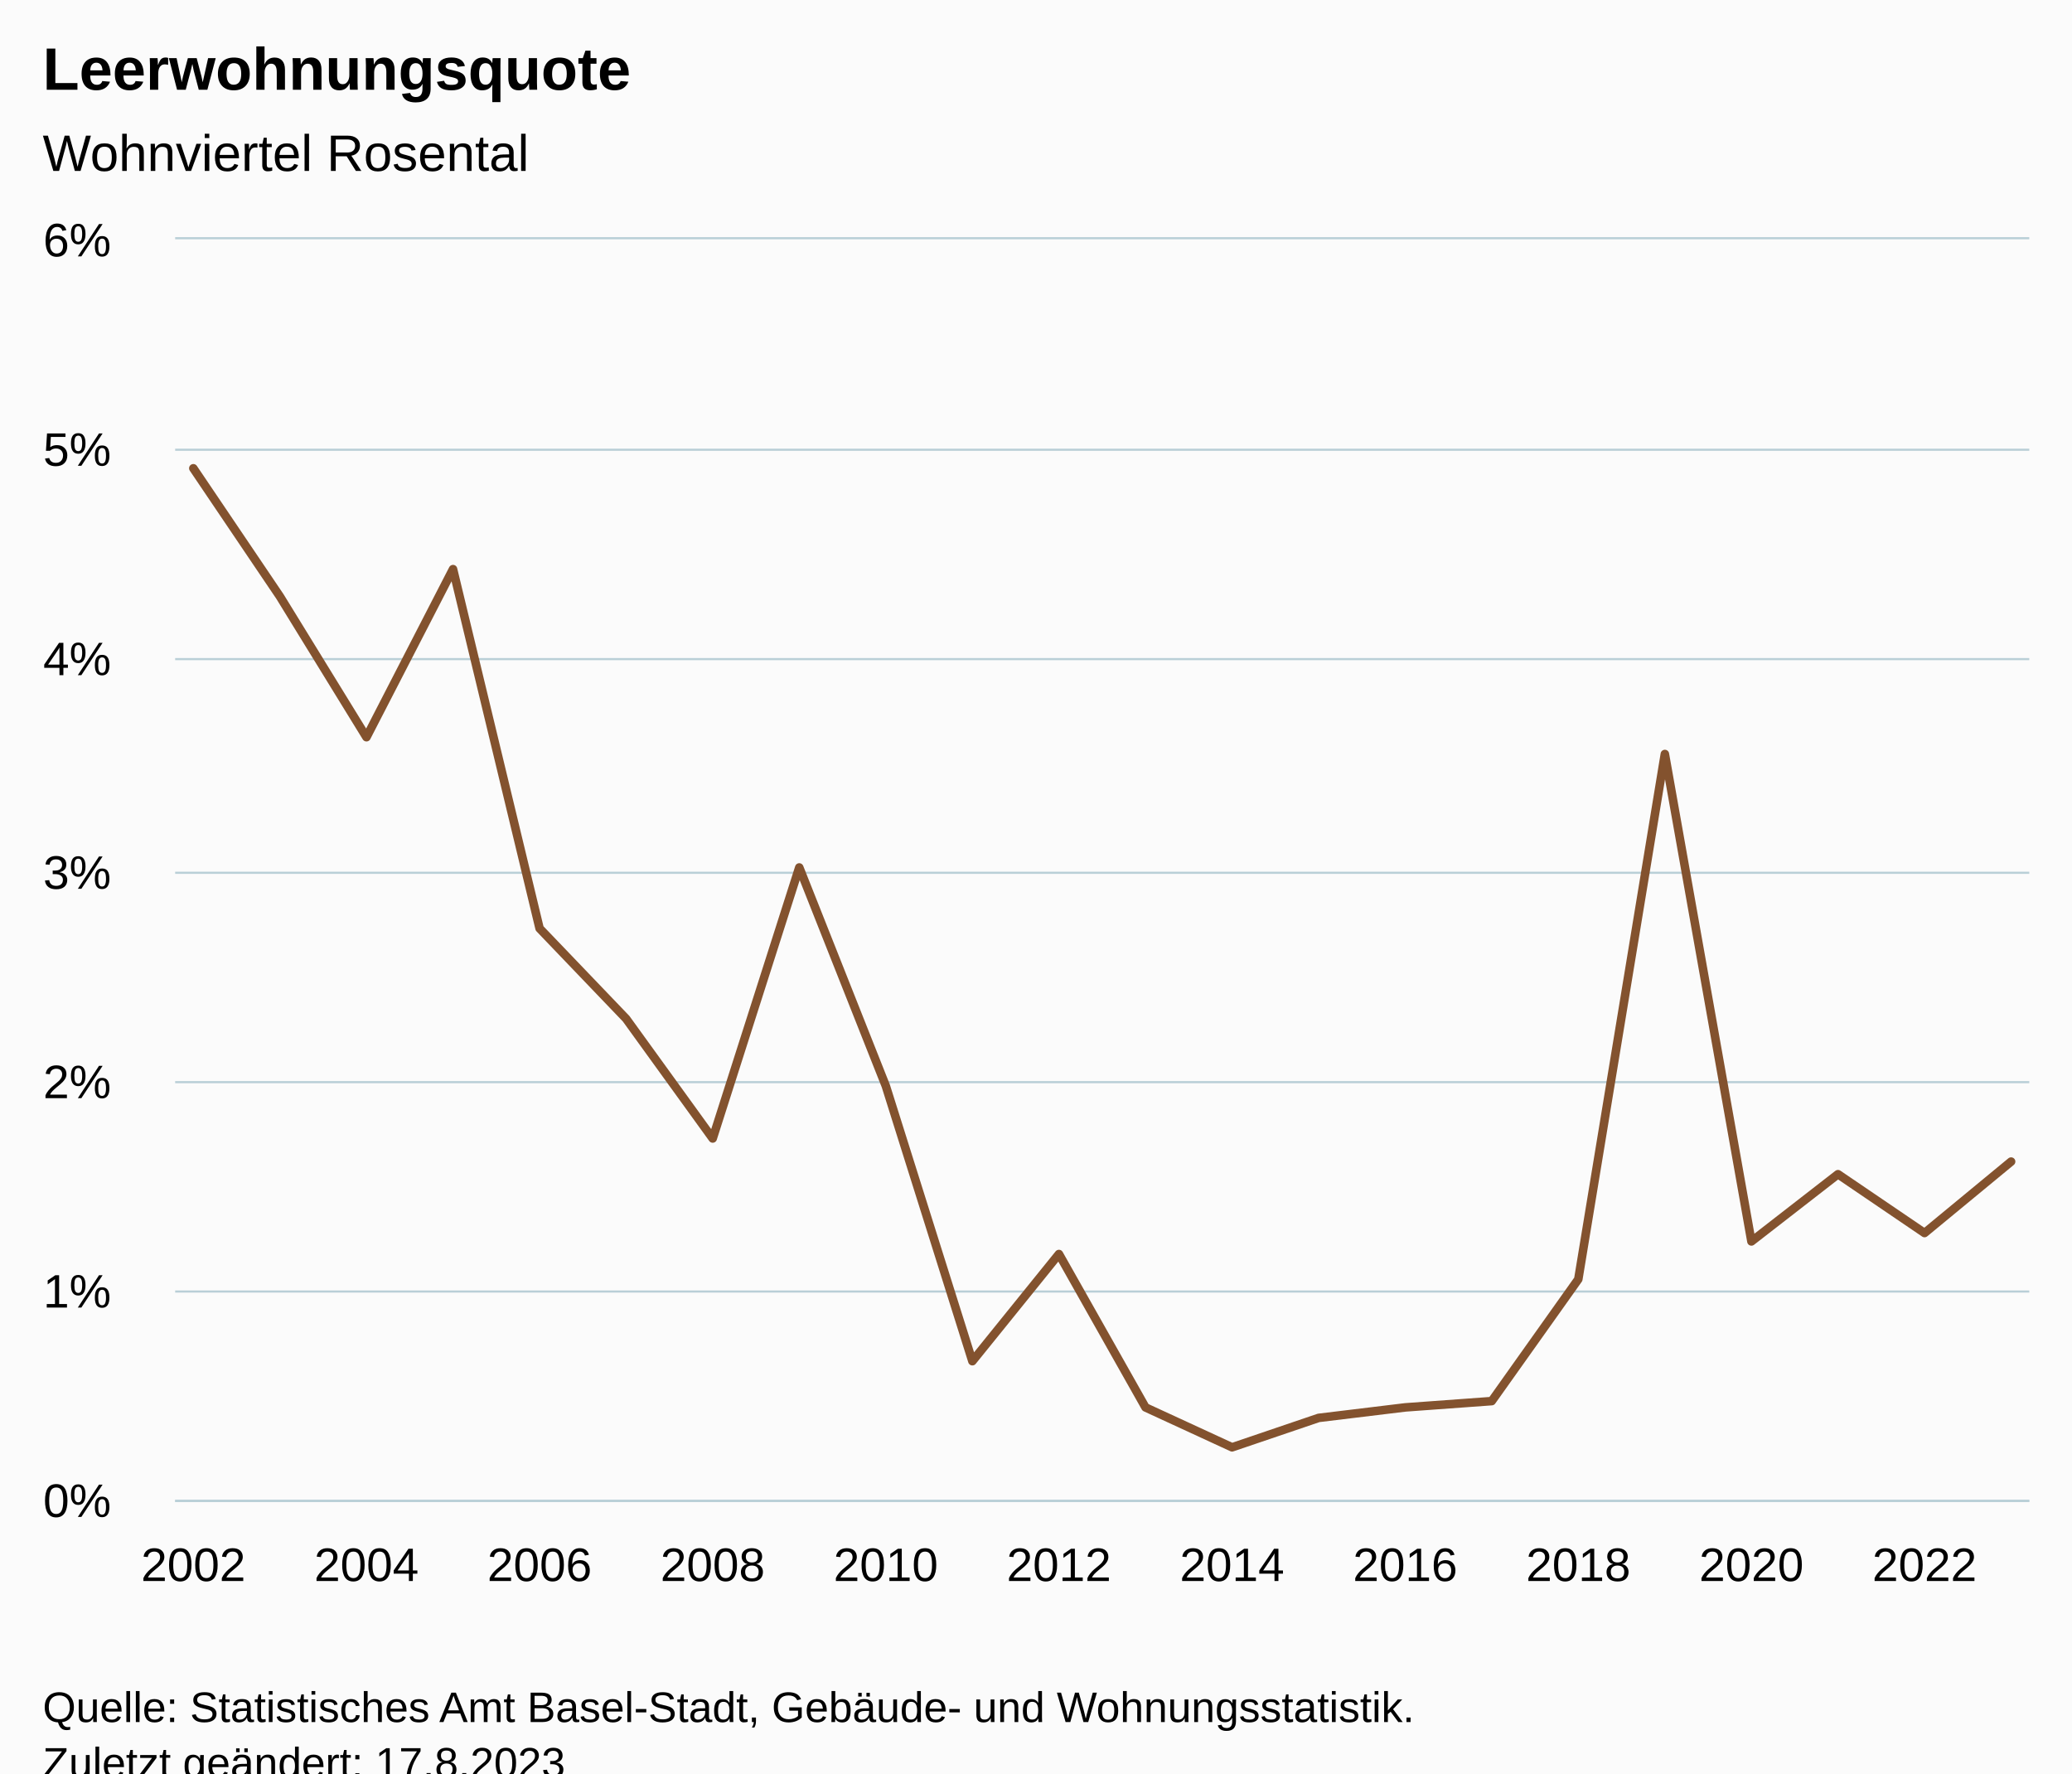
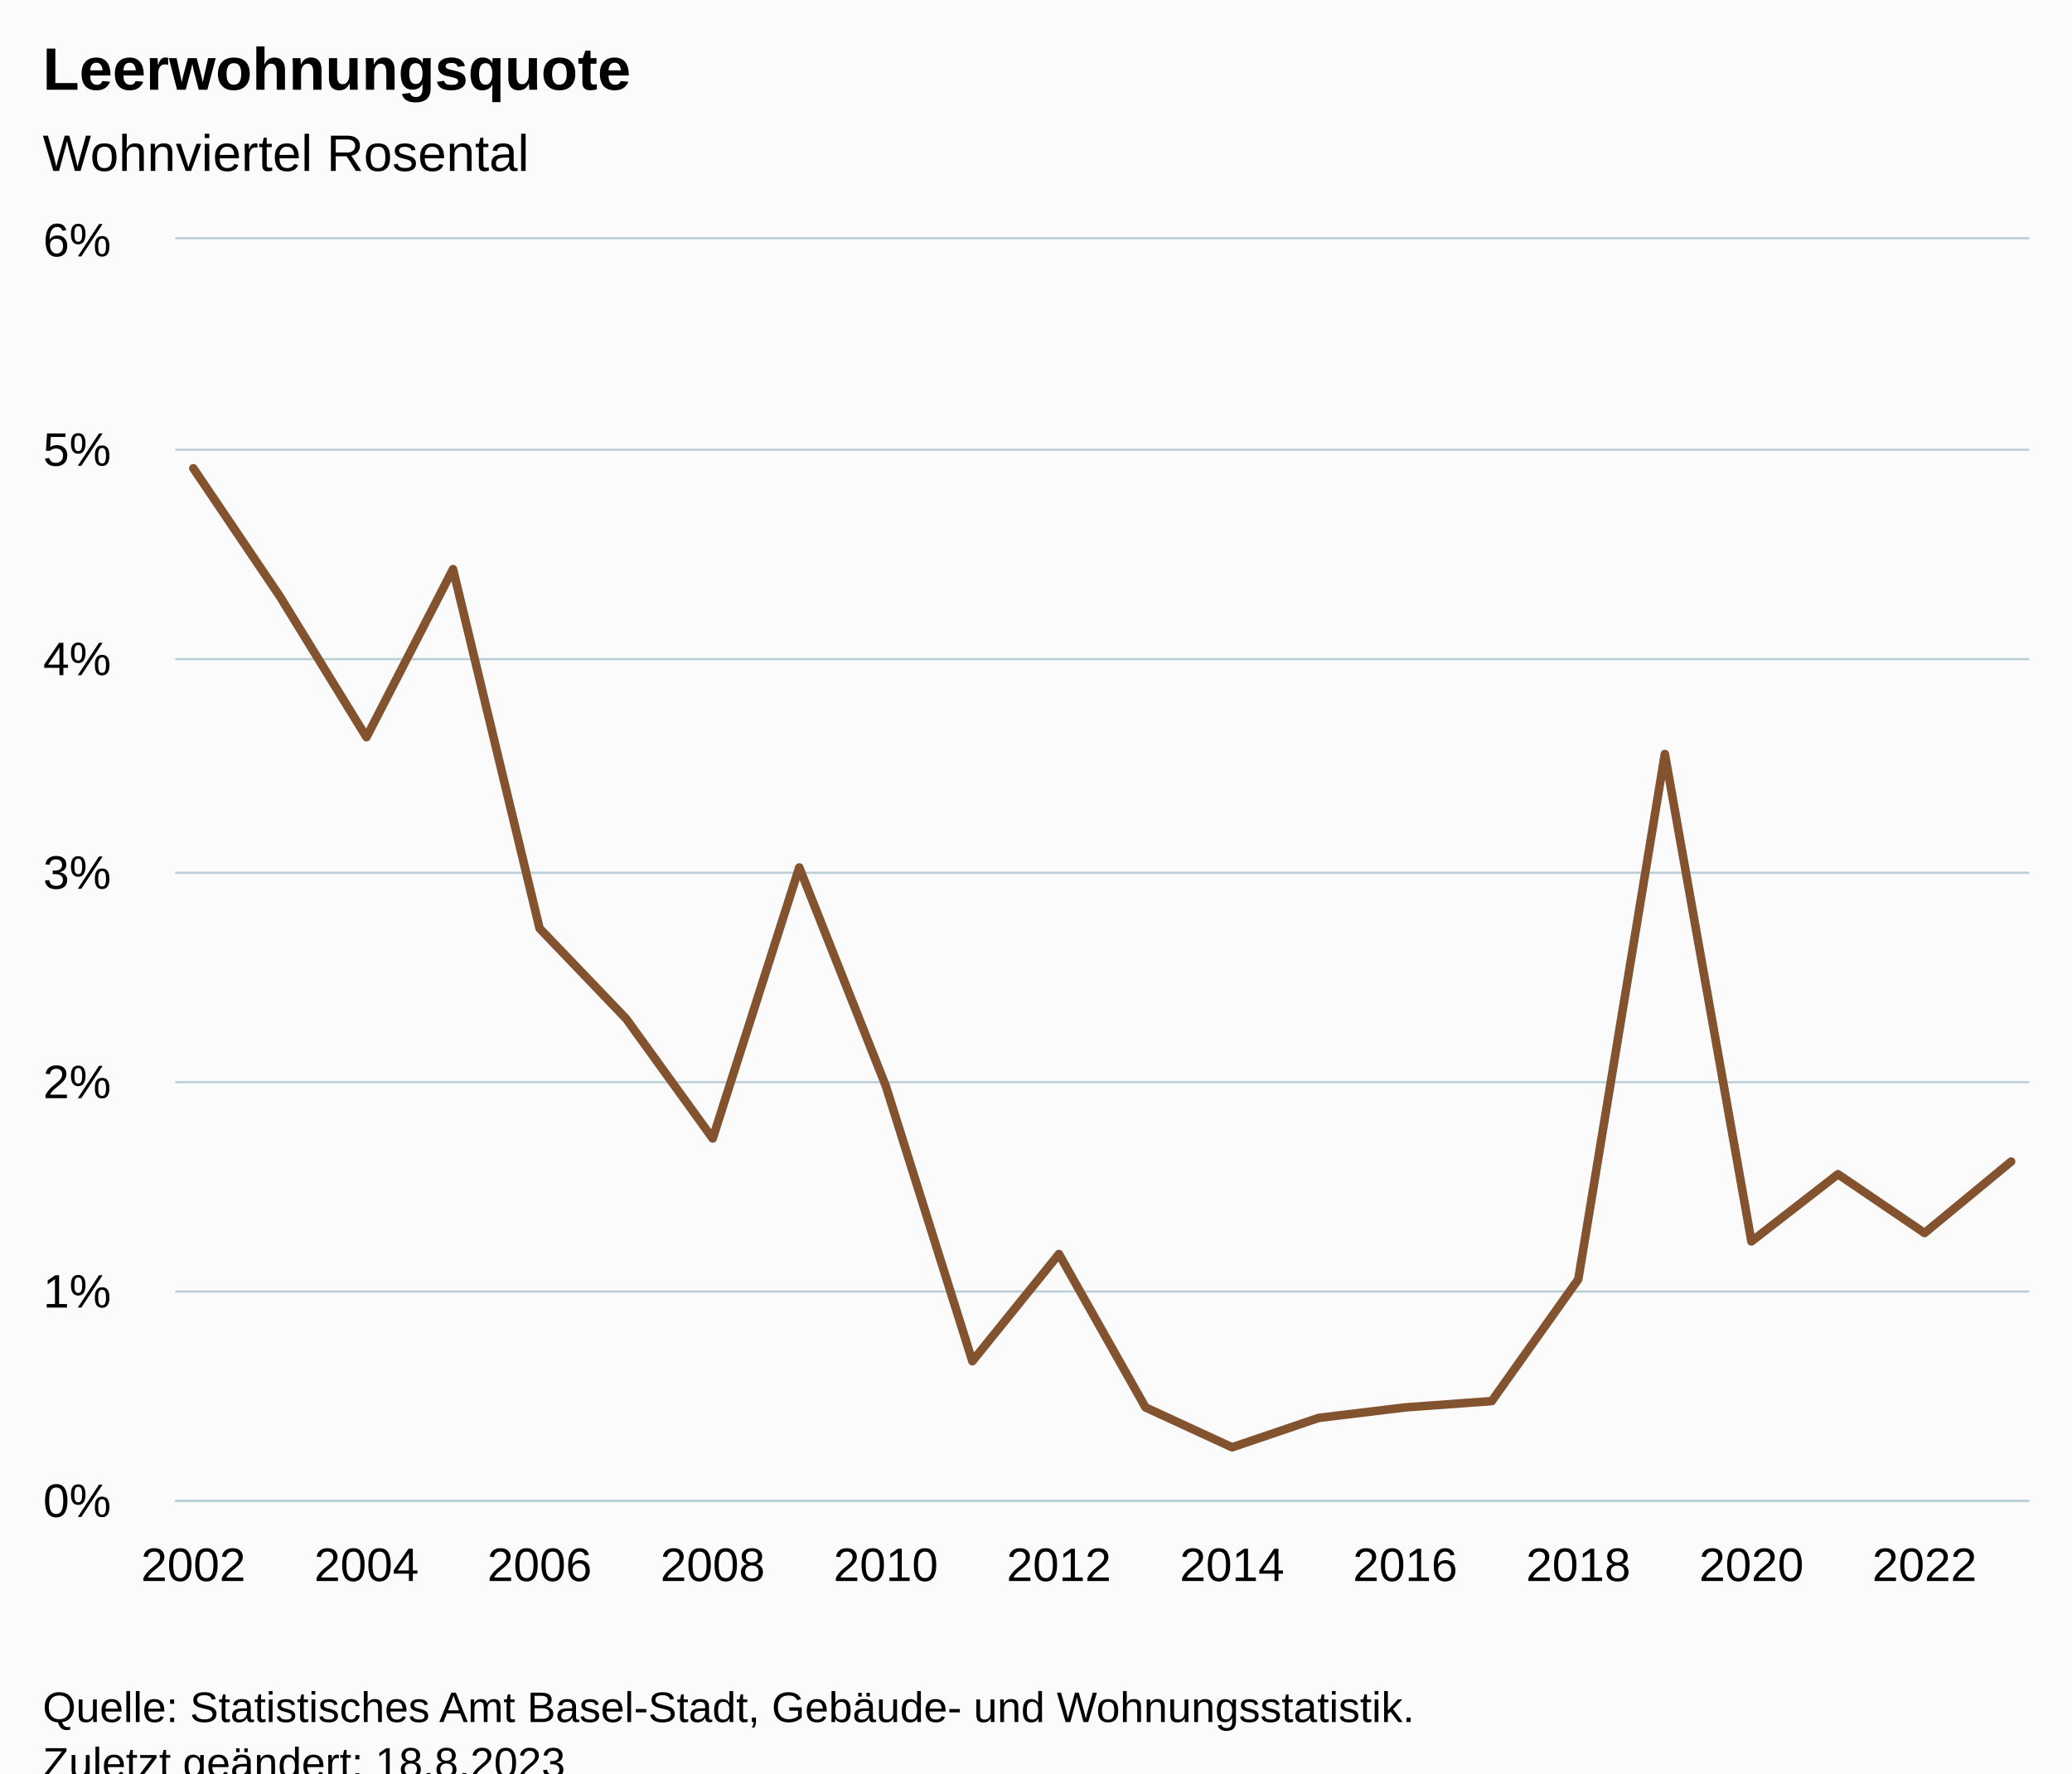
<svg xmlns="http://www.w3.org/2000/svg" version="1.1" class="highcharts-root" style="font-family:Arial;font-size:12px;" viewBox="0 0 485 415">
  <defs>
-     <clipPath id="highcharts-p40pz5s-29-">
+     <clipPath id="highcharts-hk7mq0z-29-">
      <rect x="0" y="0" width="434" height="295" fill="none" />
    </clipPath>
-     <clipPath id="highcharts-p40pz5s-52-">
+     <clipPath id="highcharts-hk7mq0z-52-">
      <rect x="0" y="0" width="434" height="295" fill="none" />
    </clipPath>
-     <clipPath id="highcharts-p40pz5s-53-">
+     <clipPath id="highcharts-hk7mq0z-53-">
      <rect x="41" y="56" width="434" height="295" fill="none" />
    </clipPath>
  </defs>
  <rect fill="#fbfbfb" class="highcharts-background" x="0" y="0" width="485" height="428" rx="0" ry="0" />
  <rect fill="none" class="highcharts-plot-background" x="41" y="56" width="434" height="295" />
  <g class="highcharts-pane-group" data-z-index="0" />
  <g class="highcharts-grid highcharts-xaxis-grid" data-z-index="1">
    <path fill="none" data-z-index="1" class="highcharts-grid-line" d="M 44.5 56 L 44.5 351" opacity="1" />
    <path fill="none" data-z-index="1" class="highcharts-grid-line" d="M 85.5 56 L 85.5 351" opacity="1" />
    <path fill="none" data-z-index="1" class="highcharts-grid-line" d="M 125.5 56 L 125.5 351" opacity="1" />
    <path fill="none" data-z-index="1" class="highcharts-grid-line" d="M 166.5 56 L 166.5 351" opacity="1" />
    <path fill="none" data-z-index="1" class="highcharts-grid-line" d="M 206.5 56 L 206.5 351" opacity="1" />
    <path fill="none" data-z-index="1" class="highcharts-grid-line" d="M 247.5 56 L 247.5 351" opacity="1" />
    <path fill="none" data-z-index="1" class="highcharts-grid-line" d="M 287.5 56 L 287.5 351" opacity="1" />
    <path fill="none" data-z-index="1" class="highcharts-grid-line" d="M 328.5 56 L 328.5 351" opacity="1" />
    <path fill="none" data-z-index="1" class="highcharts-grid-line" d="M 368.5 56 L 368.5 351" opacity="1" />
    <path fill="none" data-z-index="1" class="highcharts-grid-line" d="M 409.5 56 L 409.5 351" opacity="1" />
    <path fill="none" data-z-index="1" class="highcharts-grid-line" d="M 449.5 56 L 449.5 351" opacity="1" />
  </g>
  <g class="highcharts-grid highcharts-yaxis-grid" data-z-index="1">
    <path fill="none" stroke="#B9CFD7" stroke-width="0.5" data-z-index="1" class="highcharts-grid-line" d="M 41 351.25 L 475 351.25" opacity="1" />
    <path fill="none" stroke="#B9CFD7" stroke-width="0.5" data-z-index="1" class="highcharts-grid-line" d="M 41 302.25 L 475 302.25" opacity="1" />
    <path fill="none" stroke="#B9CFD7" stroke-width="0.5" data-z-index="1" class="highcharts-grid-line" d="M 41 253.25 L 475 253.25" opacity="1" />
    <path fill="none" stroke="#B9CFD7" stroke-width="0.5" data-z-index="1" class="highcharts-grid-line" d="M 41 204.25 L 475 204.25" opacity="1" />
    <path fill="none" stroke="#B9CFD7" stroke-width="0.5" data-z-index="1" class="highcharts-grid-line" d="M 41 154.25 L 475 154.25" opacity="1" />
    <path fill="none" stroke="#B9CFD7" stroke-width="0.5" data-z-index="1" class="highcharts-grid-line" d="M 41 105.25 L 475 105.25" opacity="1" />
    <path fill="none" stroke="#B9CFD7" stroke-width="0.5" data-z-index="1" class="highcharts-grid-line" d="M 41 55.75 L 475 55.75" opacity="1" />
  </g>
  <rect fill="none" class="highcharts-plot-border" data-z-index="1" x="41" y="56" width="434" height="295" />
  <g class="highcharts-axis highcharts-xaxis" data-z-index="2">
    <path fill="none" class="highcharts-axis-line" stroke="#B9CFD7" stroke-width="0.5" data-z-index="7" d="M 41 351.25 L 475 351.25" />
  </g>
  <g class="highcharts-axis highcharts-yaxis" data-z-index="2">
    <path fill="none" class="highcharts-axis-line" data-z-index="7" d="M 41 56 L 41 351" />
  </g>
  <g class="highcharts-series-group" data-z-index="3">
-     <g class="highcharts-series highcharts-series-0 highcharts-line-series" data-z-index="0.1" opacity="1" transform="translate(41,56) scale(1 1)" clip-path="url(#highcharts-p40pz5s-52-)">
+     <g class="highcharts-series highcharts-series-0 highcharts-line-series" data-z-index="0.1" opacity="1" transform="translate(41,56) scale(1 1)" clip-path="url(#highcharts-hk7mq0z-52-)">
      <path fill="none" d="M 4.255 53.592 L 24.516 83.583 L 44.778 116.525 L 65.039 77.192 L 85.301 161.267 L 105.562 182.408 L 125.824 210.433 L 146.085 147.008 L 166.346 198.142 L 186.608 262.55 L 206.869 237.475 L 227.131 273.367 L 247.392 282.708 L 267.654 275.825 L 287.915 273.367 L 308.176 271.892 L 328.438 243.375 L 348.699 120.458 L 368.961 234.525 L 389.222 218.792 L 409.484 232.558 L 429.745 215.842" class="highcharts-graph" data-z-index="1" stroke="#83522E" stroke-width="2" stroke-linejoin="round" stroke-linecap="round" />
    </g>
    <g class="highcharts-markers highcharts-series-0 highcharts-line-series" data-z-index="0.1" opacity="1" transform="translate(41,56) scale(1 1)" clip-path="none" />
  </g>
  <text x="10" text-anchor="start" class="highcharts-title" data-z-index="4" style="color:#000000;font-size:14px;font-weight:bold;fill:#000000;" y="21">
    <tspan>Leerwohnungsquote</tspan>
  </text>
  <text x="10" text-anchor="start" class="highcharts-subtitle" data-z-index="4" style="color:#000000;font-size:12px;font-weight:normal;fill:#000000;" y="40">
    <tspan>Wohnviertel Rosental</tspan>
  </text>
  <text x="10" text-anchor="start" class="highcharts-caption" data-z-index="4" style="color:#666666;fill:#666666;" y="385" />
  <g class="highcharts-axis-labels highcharts-xaxis-labels" data-z-index="7">
    <text x="45.255" style="color:#000000;cursor:default;font-size:11px;fill:#000000;" text-anchor="middle" transform="translate(0,0)" y="370" opacity="1">2002</text>
    <text x="85.778" style="color:#000000;cursor:default;font-size:11px;fill:#000000;" text-anchor="middle" transform="translate(0,0)" y="370" opacity="1">2004</text>
    <text x="126.301" style="color:#000000;cursor:default;font-size:11px;fill:#000000;" text-anchor="middle" transform="translate(0,0)" y="370" opacity="1">2006</text>
    <text x="166.824" style="color:#000000;cursor:default;font-size:11px;fill:#000000;" text-anchor="middle" transform="translate(0,0)" y="370" opacity="1">2008</text>
    <text x="207.346" style="color:#000000;cursor:default;font-size:11px;fill:#000000;" text-anchor="middle" transform="translate(0,0)" y="370" opacity="1">2010</text>
    <text x="247.869" style="color:#000000;cursor:default;font-size:11px;fill:#000000;" text-anchor="middle" transform="translate(0,0)" y="370" opacity="1">2012</text>
    <text x="288.392" style="color:#000000;cursor:default;font-size:11px;fill:#000000;" text-anchor="middle" transform="translate(0,0)" y="370" opacity="1">2014</text>
    <text x="328.915" style="color:#000000;cursor:default;font-size:11px;fill:#000000;" text-anchor="middle" transform="translate(0,0)" y="370" opacity="1">2016</text>
    <text x="369.438" style="color:#000000;cursor:default;font-size:11px;fill:#000000;" text-anchor="middle" transform="translate(0,0)" y="370" opacity="1">2018</text>
    <text x="409.961" style="color:#000000;cursor:default;font-size:11px;fill:#000000;" text-anchor="middle" transform="translate(0,0)" y="370" opacity="1">2020</text>
    <text x="450.484" style="color:#000000;cursor:default;font-size:11px;fill:#000000;" text-anchor="middle" transform="translate(0,0)" y="370" opacity="1">2022</text>
  </g>
  <g class="highcharts-axis-labels highcharts-yaxis-labels" data-z-index="7">
    <text x="26" style="color:#000000;cursor:default;font-size:11px;fill:#000000;" text-anchor="end" transform="translate(0,0)" y="355" opacity="1">0%</text>
    <text x="26" style="color:#000000;cursor:default;font-size:11px;fill:#000000;" text-anchor="end" transform="translate(0,0)" y="306" opacity="1">1%</text>
    <text x="26" style="color:#000000;cursor:default;font-size:11px;fill:#000000;" text-anchor="end" transform="translate(0,0)" y="257" opacity="1">2%</text>
    <text x="26" style="color:#000000;cursor:default;font-size:11px;fill:#000000;" text-anchor="end" transform="translate(0,0)" y="208" opacity="1">3%</text>
    <text x="26" style="color:#000000;cursor:default;font-size:11px;fill:#000000;" text-anchor="end" transform="translate(0,0)" y="158" opacity="1">4%</text>
    <text x="26" style="color:#000000;cursor:default;font-size:11px;fill:#000000;" text-anchor="end" transform="translate(0,0)" y="109" opacity="1">5%</text>
    <text x="26" style="color:#000000;cursor:default;font-size:11px;fill:#000000;" text-anchor="end" transform="translate(0,0)" y="60" opacity="1">6%</text>
  </g>
  <text x="10" class="highcharts-credits" text-anchor="start" data-z-index="8" style="cursor:default;color:#000000;font-size:10px;fill:#000000;" y="403">
    <tspan>Quelle: Statistisches Amt Basel-Stadt, Gebäude- und Wohnungsstatistik.</tspan>
-     <tspan x="10" dy="13">Zuletzt geändert: 17.8.2023</tspan>
+     <tspan x="10" dy="13">Zuletzt geändert: 18.8.2023</tspan>
  </text>
-   <g class="highcharts-control-points" data-z-index="99" clip-path="url(#highcharts-p40pz5s-53-)" />
+   <g class="highcharts-control-points" data-z-index="99" clip-path="url(#highcharts-hk7mq0z-53-)" />
</svg>
